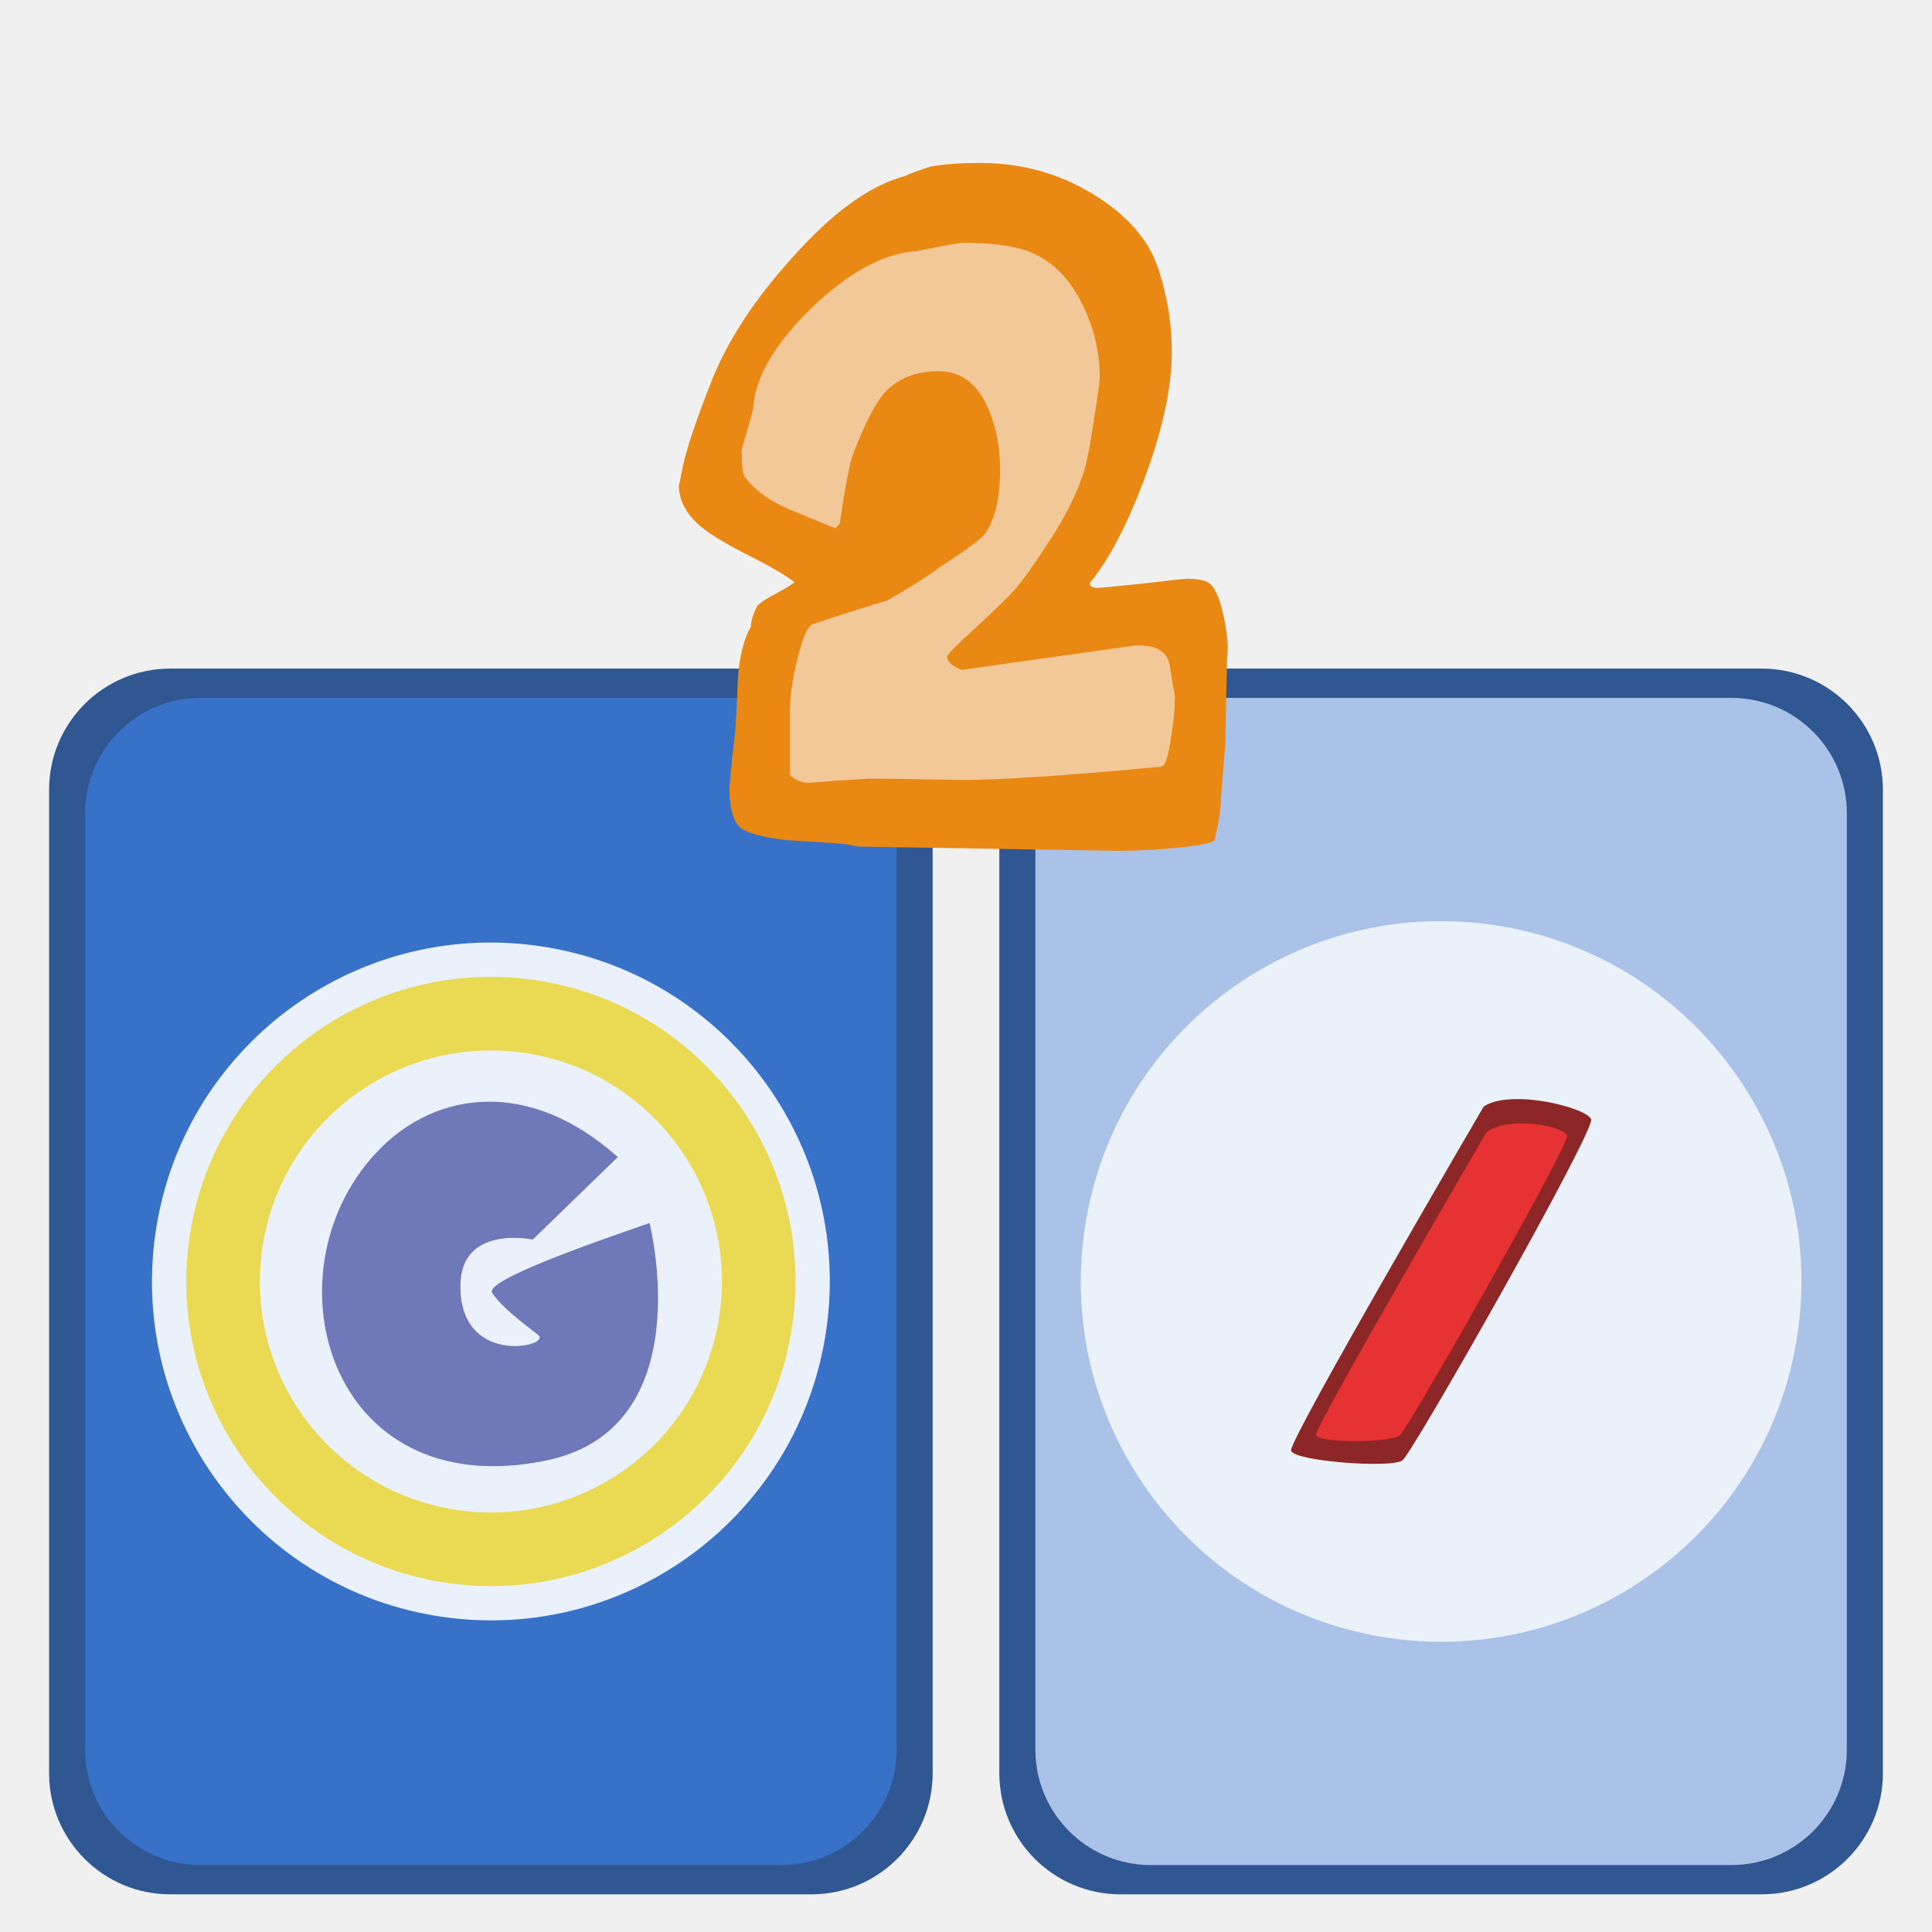
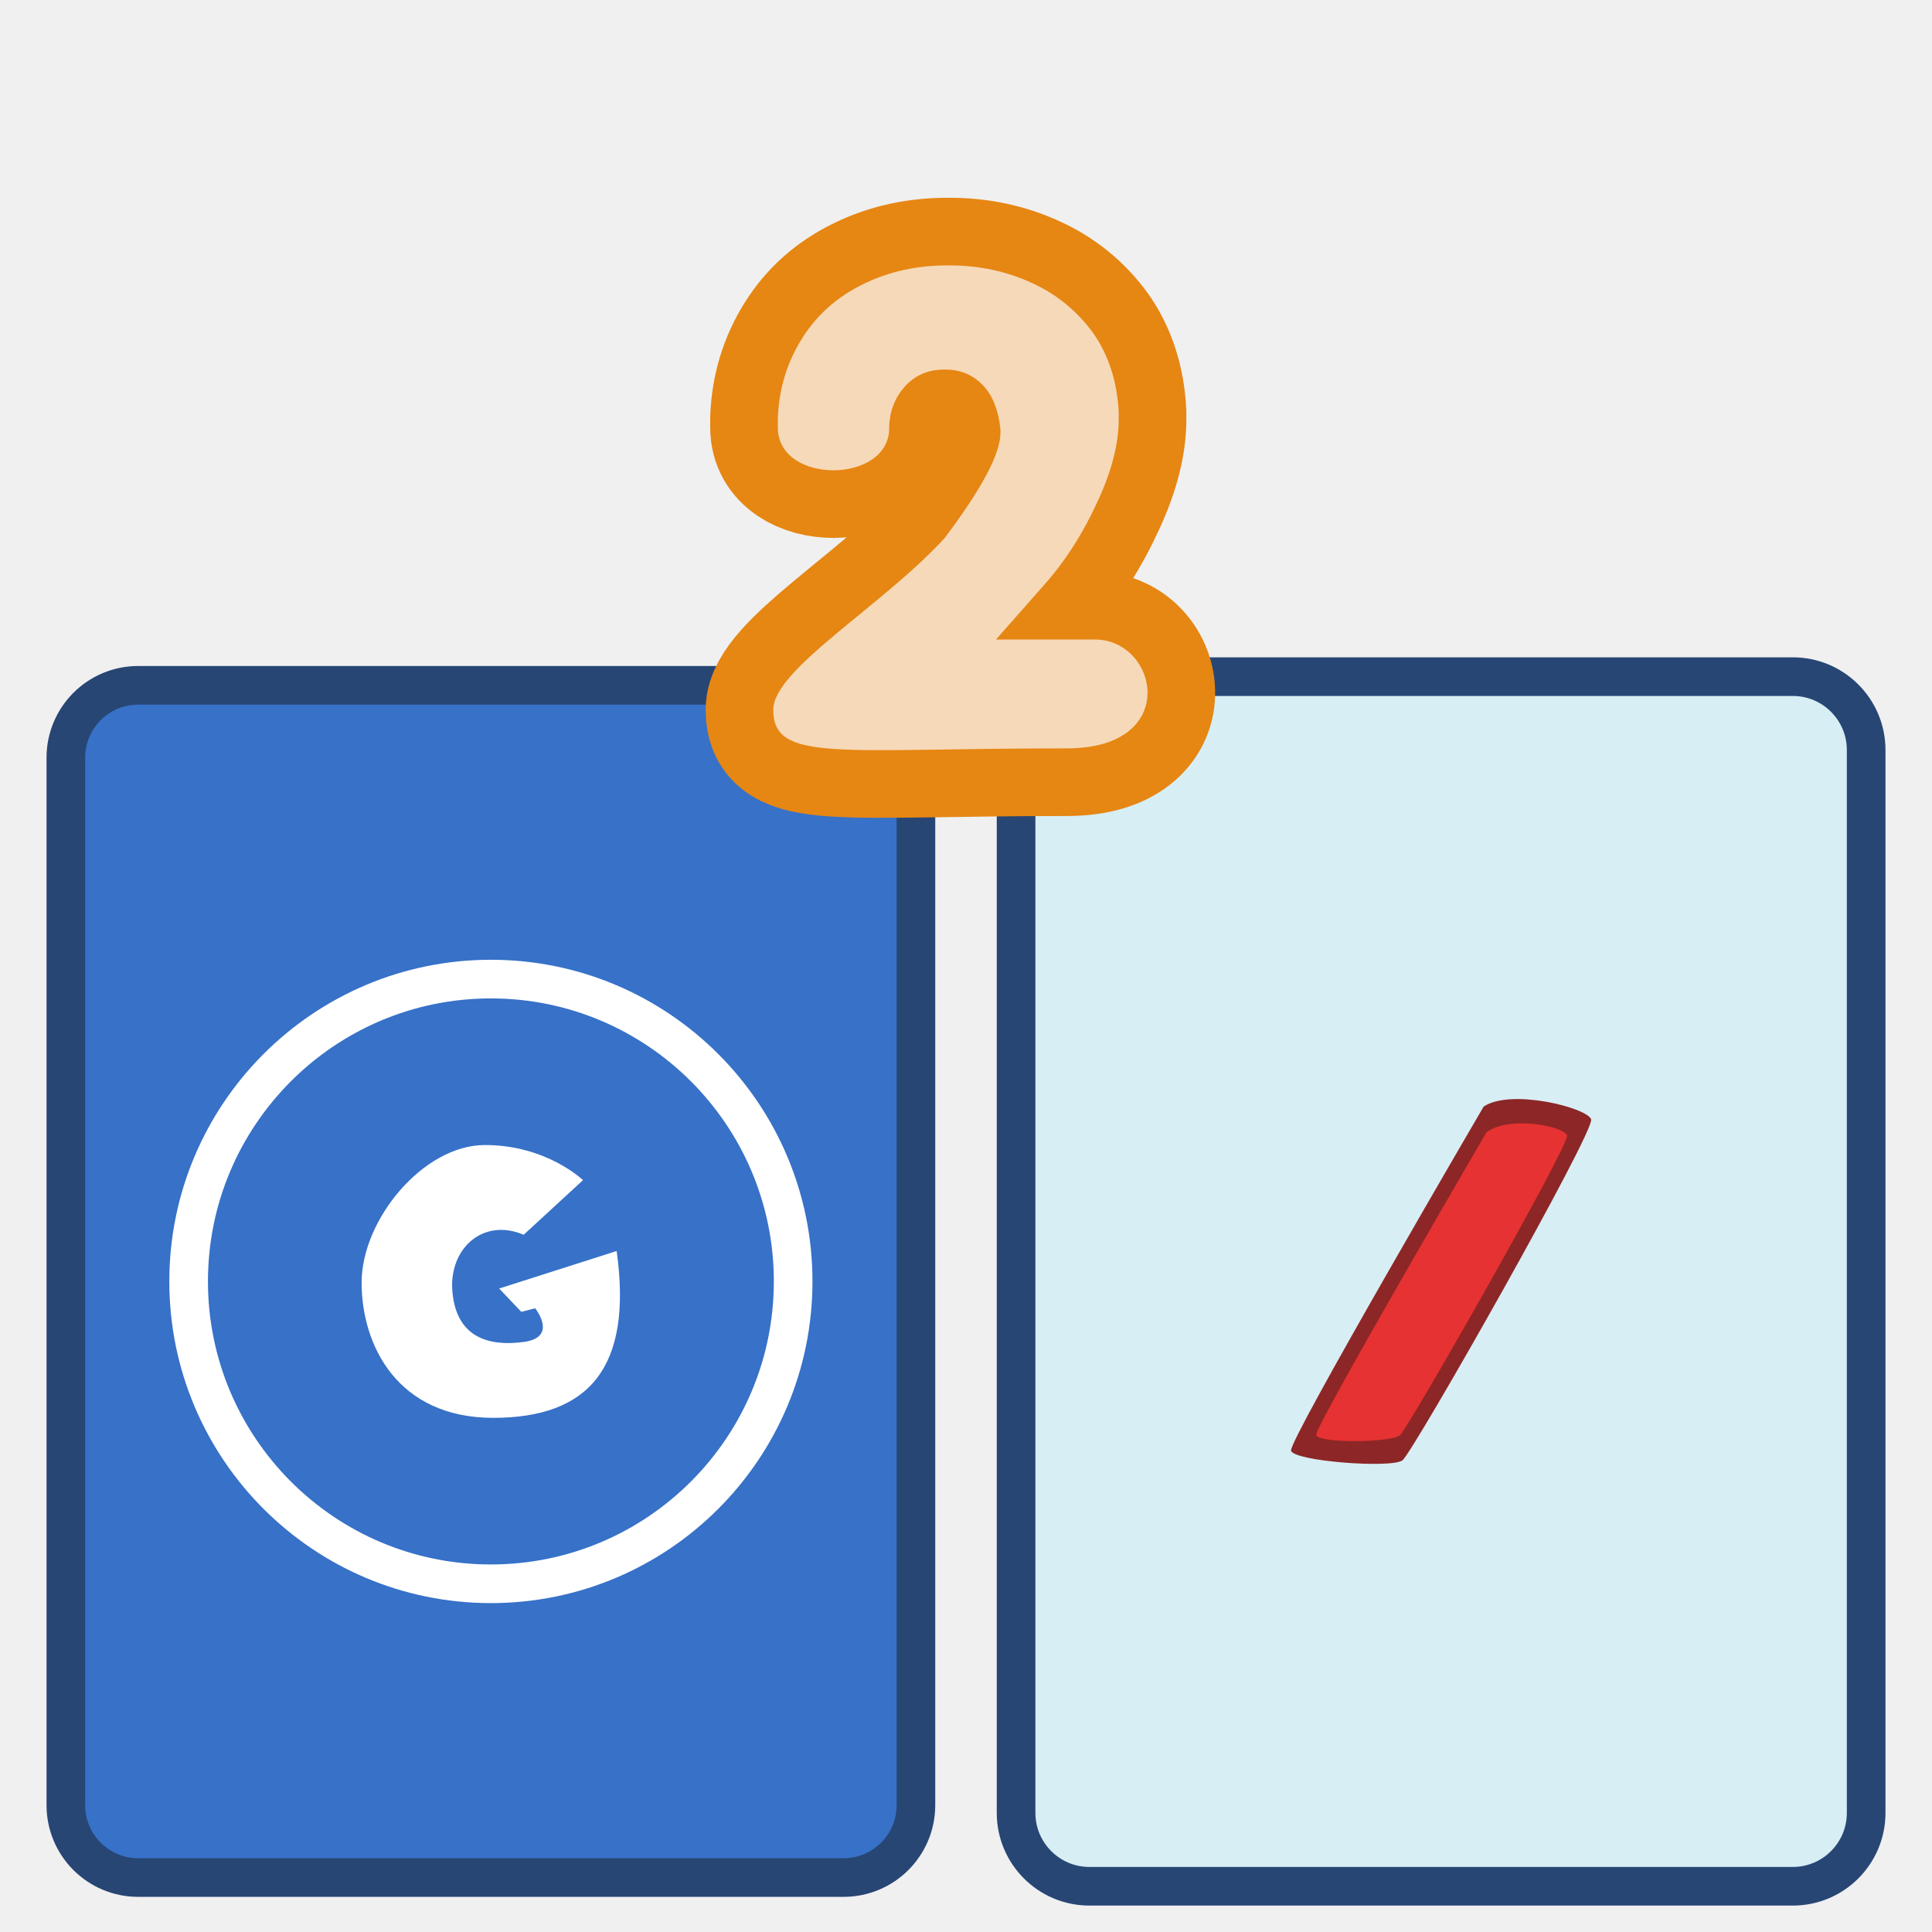
- <svg xmlns="http://www.w3.org/2000/svg" width="100" height="100" version="1.0">
-   <g>
-     <rect style="color:#000;clip-rule:nonzero;display:inline;overflow:visible;visibility:visible;opacity:1;isolation:auto;mix-blend-mode:normal;color-interpolation:sRGB;color-interpolation-filters:linearRGB;solid-color:#000;solid-opacity:1;fill:#315793;fill-opacity:1;fill-rule:nonzero;stroke:none;stroke-width:1.187;stroke-linecap:butt;stroke-linejoin:miter;stroke-miterlimit:4;stroke-dasharray:none;stroke-dashoffset:0;stroke-opacity:1;marker:none;color-rendering:auto;image-rendering:auto;shape-rendering:auto;text-rendering:auto;enable-background:accumulate" width="45.734" height="63.445" x="51.725" y="34.606" ry="6.273" />
-     <rect style="color:#000;clip-rule:nonzero;display:inline;overflow:visible;visibility:visible;opacity:1;isolation:auto;mix-blend-mode:normal;color-interpolation:sRGB;color-interpolation-filters:linearRGB;solid-color:#000;solid-opacity:1;fill:#aac2e7;fill-opacity:1;fill-rule:nonzero;stroke:none;stroke-width:1.187;stroke-linecap:butt;stroke-linejoin:miter;stroke-miterlimit:4;stroke-dasharray:none;stroke-dashoffset:0;stroke-opacity:1;marker:none;color-rendering:auto;image-rendering:auto;shape-rendering:auto;text-rendering:auto;enable-background:accumulate" width="42" height="60.411" x="53.592" y="36.123" ry="5.973" />
-     <rect style="color:#000;clip-rule:nonzero;display:inline;overflow:visible;visibility:visible;opacity:1;isolation:auto;mix-blend-mode:normal;color-interpolation:sRGB;color-interpolation-filters:linearRGB;solid-color:#000;solid-opacity:1;fill:#315793;fill-opacity:1;fill-rule:nonzero;stroke:none;stroke-width:1.187;stroke-linecap:butt;stroke-linejoin:miter;stroke-miterlimit:4;stroke-dasharray:none;stroke-dashoffset:0;stroke-opacity:1;marker:none;color-rendering:auto;image-rendering:auto;shape-rendering:auto;text-rendering:auto;enable-background:accumulate" width="45.734" height="63.445" x="2.541" y="34.606" ry="6.273" />
-     <rect style="color:#000;clip-rule:nonzero;display:inline;overflow:visible;visibility:visible;opacity:1;isolation:auto;mix-blend-mode:normal;color-interpolation:sRGB;color-interpolation-filters:linearRGB;solid-color:#000;solid-opacity:1;fill:#3771c8;fill-opacity:1;fill-rule:nonzero;stroke:none;stroke-width:1.187;stroke-linecap:butt;stroke-linejoin:miter;stroke-miterlimit:4;stroke-dasharray:none;stroke-dashoffset:0;stroke-opacity:1;marker:none;color-rendering:auto;image-rendering:auto;shape-rendering:auto;text-rendering:auto;enable-background:accumulate" width="42" height="60.411" x="4.408" y="36.123" ry="5.973" />
-     <path style="color:#000;clip-rule:nonzero;display:inline;overflow:visible;visibility:visible;opacity:1;isolation:auto;mix-blend-mode:normal;color-interpolation:sRGB;color-interpolation-filters:linearRGB;solid-color:#000;solid-opacity:1;fill:#ebf1fa;fill-opacity:1;fill-rule:nonzero;stroke:none;stroke-width:1.187;stroke-linecap:butt;stroke-linejoin:miter;stroke-miterlimit:4;stroke-dasharray:none;stroke-dashoffset:0;stroke-opacity:1;marker:none;color-rendering:auto;image-rendering:auto;shape-rendering:auto;text-rendering:auto;enable-background:accumulate" d="M42.768 68.836A17.54 17.54 0 0 1 22.914 83.69a17.54 17.54 0 0 1-14.87-19.844 17.54 17.54 0 0 1 19.833-14.883 17.54 17.54 0 0 1 14.899 19.821" />
-     <path style="fill:#6f79b9;fill-opacity:1;fill-rule:evenodd;stroke:none;stroke-width:1px;stroke-linecap:butt;stroke-linejoin:miter;stroke-opacity:1" d="m31.978 59.89-4.402 4.27s-3.71-.79-3.744 2.365c-.046 4.146 4.506 3.208 4.073 2.627-.132-.176-1.822-1.3-2.43-2.233-.419-.641 5.276-2.628 8.145-3.613 0 0 2.71 10.61-5.321 12.284-11.474 2.394-14.728-10.098-8.557-16.201 2.904-2.872 7.637-3.605 12.236.5z" />
-     <path style="color:#000;clip-rule:nonzero;display:inline;overflow:visible;visibility:visible;opacity:1;isolation:auto;mix-blend-mode:normal;color-interpolation:sRGB;color-interpolation-filters:linearRGB;solid-color:#000;solid-opacity:1;fill:#ead952;fill-opacity:1;fill-rule:nonzero;stroke:none;stroke-width:1.187;stroke-linecap:butt;stroke-linejoin:miter;stroke-miterlimit:4;stroke-dasharray:none;stroke-dashoffset:0;stroke-opacity:1;marker:none;color-rendering:auto;image-rendering:auto;shape-rendering:auto;text-rendering:auto;enable-background:accumulate" d="M24.954 50.568A15.766 15.766 0 0 0 9.801 64.097a15.766 15.766 0 0 0 13.365 17.837 15.766 15.766 0 0 0 17.847-13.352l.007-.046a15.766 15.766 0 0 0-13.393-17.817 15.766 15.766 0 0 0-2.673-.15zm.11 3.809a11.956 11.956 0 0 1 2.028.114 11.956 11.956 0 0 1 10.155 13.511l-.005.036a11.956 11.956 0 0 1-13.534 10.125 11.956 11.956 0 0 1-10.135-13.527 11.956 11.956 0 0 1 11.49-10.26z" />
-     <path style="color:#000;clip-rule:nonzero;display:inline;overflow:visible;visibility:visible;opacity:1;isolation:auto;mix-blend-mode:normal;color-interpolation:sRGB;color-interpolation-filters:linearRGB;solid-color:#000;solid-opacity:1;fill:#ebf1f9;fill-opacity:1;fill-rule:nonzero;stroke:none;stroke-width:1.187;stroke-linecap:butt;stroke-linejoin:miter;stroke-miterlimit:4;stroke-dasharray:none;stroke-dashoffset:0;stroke-opacity:1;marker:none;color-rendering:auto;image-rendering:auto;shape-rendering:auto;text-rendering:auto;enable-background:accumulate" d="M93.048 68.994A18.648 18.648 0 0 1 71.94 84.787 18.648 18.648 0 0 1 56.131 63.69a18.648 18.648 0 0 1 21.086-15.824 18.648 18.648 0 0 1 15.839 21.073" />
-     <path d="M76.465 55.135c1.418-.944 5.351.06 5.563.66.211.6-9.21 17.22-9.764 17.65-.553.43-5.653.047-5.769-.502-.116-.549 9.97-17.808 9.97-17.808z" style="display:inline;fill:#8d2626;fill-opacity:1;fill-rule:evenodd;stroke:none;stroke-width:1px;stroke-linecap:butt;stroke-linejoin:miter;stroke-opacity:1" transform="translate(.329 2.14)" />
-     <path d="M76.606 56.475c1.142-.892 4.058-.323 4.176.166.12.49-8.193 15.101-8.643 15.501-.45.4-4.294.434-4.344-.018-.05-.453 8.81-15.65 8.81-15.65z" style="display:inline;fill:#e63232;fill-opacity:1;fill-rule:evenodd;stroke:none;stroke-width:1px;stroke-linecap:butt;stroke-linejoin:miter;stroke-opacity:1" transform="translate(.329 2.14)" />
-     <g>
-       <path d="m37.609 70.359 1.288-6.441 4.785-4.601 7.73-2.945 6.073 3.497 1.656 4.969-1.84 8.281-3.865 5.706 8.098-1.105.92 3.313-.92 7.178-21.717-.92.184-8.466 1.84-1.657 2.945-1.656-7.177-5.153z" style="fill:#f2c898;fill-opacity:1;fill-rule:evenodd;stroke:none;stroke-width:1px;stroke-linecap:butt;stroke-linejoin:miter;stroke-opacity:1" transform="translate(-.66 -46.204)" />
-       <path style="font-style:normal;font-variant:normal;font-weight:400;font-stretch:normal;font-size:37.95px;line-height:100%;font-family:'Indigo Joker';text-align:start;writing-mode:lr-tb;text-anchor:start;fill:#e98813;fill-opacity:1;stroke:none;stroke-width:1px;stroke-linecap:butt;stroke-linejoin:miter;stroke-opacity:1" d="M64.21 79.79c0-.073-.014.157-.04.69-.027.798-.053 2.165-.08 4.1-.052.727-.132 1.719-.238 2.977 0 .484-.105 1.186-.317 2.105-.08.17-.78.315-2.103.436a30.986 30.986 0 0 1-2.778.145l-13.492-.218c-.079 0-.29-.036-.635-.109a6.293 6.293 0 0 0-.674-.072c-.767-.049-1.548-.097-2.341-.146-1.006-.096-1.773-.266-2.302-.508-.529-.242-.794-.98-.794-2.214 0-.048.04-.496.12-1.343.105-.846.171-1.463.198-1.85.053-.823.093-1.646.119-2.469.08-1.137.304-2.032.675-2.685 0-.267.105-.617.317-1.053.185-.194.516-.411.992-.653.476-.266.794-.46.952-.581-.423-.339-1.256-.823-2.5-1.452-1.137-.58-1.944-1.077-2.42-1.488-.714-.629-1.072-1.33-1.072-2.105 0 .097.067-.206.199-.907.185-.92.688-2.42 1.508-4.5.846-2.106 2.235-4.223 4.166-6.352 2.064-2.323 3.995-3.727 5.794-4.21a13.1 13.1 0 0 1 1.389-.509c.688-.12 1.534-.181 2.54-.181 2.142 0 4.1.544 5.872 1.633 1.773 1.089 2.897 2.396 3.373 3.92.45 1.38.675 2.782.675 4.21 0 1.887-.49 4.126-1.468 6.715-.874 2.322-1.8 4.077-2.778 5.262 0 .17.145.254.436.254.106 0 .86-.072 2.262-.217 1.429-.17 2.196-.254 2.302-.254.529 0 .9.06 1.11.181.318.17.583.714.794 1.633.16.726.238 1.331.238 1.815m-2.738 2.504c0-.096-.04-.326-.119-.69a21.788 21.788 0 0 0-.119-.798c-.053-.435-.211-.738-.476-.907-.238-.194-.674-.29-1.31-.29l-9.007 1.27c-.503-.194-.754-.424-.754-.69 0-.097.463-.568 1.389-1.415 1.085-.992 1.825-1.718 2.222-2.178.397-.484.886-1.173 1.468-2.069.98-1.452 1.654-2.782 2.024-3.992.159-.557.33-1.476.516-2.759.185-1.137.278-1.814.278-2.032 0-1.33-.305-2.601-.913-3.811-.767-1.549-1.852-2.504-3.254-2.867-.714-.194-1.68-.29-2.897-.29-.158 0-.608.072-1.349.217-.74.145-1.137.218-1.19.218-1.667.145-3.453 1.137-5.357 2.976-1.879 1.839-2.87 3.545-2.976 5.118-.027.193-.133.592-.318 1.197-.185.605-.278.944-.278 1.017 0 .774.053 1.234.16 1.379.528.677 1.269 1.222 2.221 1.633l2.46 1.016c.08-.072.16-.157.239-.254.29-2.008.529-3.23.714-3.666.582-1.5 1.111-2.528 1.587-3.085.688-.75 1.627-1.125 2.818-1.125 1.19 0 2.063.69 2.619 2.07.37.919.555 1.923.555 3.012 0 1.451-.251 2.552-.754 3.302-.212.29-.992.871-2.341 1.743-.609.46-1.521 1.04-2.738 1.742-.926.266-2.222.677-3.889 1.234-.238.096-.49.677-.754 1.742-.264 1.064-.397 1.936-.397 2.613v3.448c.291.266.609.4.953.4.053 0 .516-.037 1.389-.11a79.29 79.29 0 0 0 1.746-.108c.66 0 1.613.012 2.857.036 1.375.024 1.984.036 1.825.036 2.116 0 5.595-.23 10.436-.69.212-.024.384-.532.516-1.524.132-.798.198-1.488.198-2.069" transform="translate(-.66 -46.204)" />
+ <svg xmlns="http://www.w3.org/2000/svg" width="100" height="100" version="1.0" id="svg34">
+   <g id="g32">
+     <rect style="color:#000;clip-rule:nonzero;display:inline;overflow:visible;visibility:visible;isolation:auto;mix-blend-mode:normal;color-interpolation:sRGB;color-interpolation-filters:linearRGB;solid-color:#000;solid-opacity:1;fill:#d7eef4;fill-opacity:1;fill-rule:nonzero;stroke:#274674;stroke-width:2;stroke-linecap:round;stroke-linejoin:bevel;stroke-miterlimit:4;stroke-dasharray:none;stroke-dashoffset:0;stroke-opacity:1;marker:none;color-rendering:auto;image-rendering:auto;shape-rendering:auto;text-rendering:auto;enable-background:accumulate" width="44" height="62.61" x="52.592" y="35.023" ry="3.798" id="rect6-3" />
+     <g transform="matrix(.30671 0 0 .30671 -25.436 -42.537)" id="g22">
+       <rect style="color:#000;clip-rule:nonzero;display:inline;overflow:visible;visibility:visible;opacity:1;isolation:auto;mix-blend-mode:normal;color-interpolation:sRGB;color-interpolation-filters:linearRGB;solid-color:#000;solid-opacity:1;fill:#3771c8;fill-opacity:1;fill-rule:nonzero;stroke:#274674;stroke-width:6.521;stroke-linecap:round;stroke-linejoin:bevel;stroke-miterlimit:4;stroke-dasharray:none;stroke-dashoffset:0;stroke-opacity:1;marker:none;color-rendering:auto;image-rendering:auto;shape-rendering:auto;text-rendering:auto;enable-background:accumulate" width="143.456" height="201.195" x="94.045" y="254.342" ry="12.204" id="rect6" />
+       <g id="g20" transform="matrix(.97605 0 0 .97634 2.253 6.018)" style="stroke-width:1.024">
+         <g style="display:inline;fill:#fff;fill-opacity:.428;stroke:#fff;stroke-width:2.049;stroke-miterlimit:4;stroke-dasharray:none;stroke-opacity:1" id="g12">
+           <g style="fill:#e77936;fill-opacity:1;stroke:#fff;stroke-width:2.049;stroke-miterlimit:4;stroke-dasharray:none;stroke-opacity:1" id="g10">
+             <path style="display:inline;fill:#3771c8;fill-opacity:1;stroke:#fff;stroke-width:4.09;stroke-linecap:round;stroke-miterlimit:4;stroke-dasharray:none;stroke-opacity:1" d="M477.903 275.107c-17.664 0-32 14.336-32 32s14.336 32 32 32 32-14.336 32-32-14.336-32-32-32z" transform="translate(-612.939 -144.164) scale(1.63312)" id="path8" />
+           </g>
+         </g>
+         <g style="display:inline;fill:#fff;fill-opacity:1;stroke:none;stroke-width:2.049;stroke-miterlimit:4;stroke-dasharray:none" id="g18">
+           <g style="fill:#fff;fill-opacity:1;stroke:none;stroke-width:2.049;stroke-miterlimit:4;stroke-dasharray:none" id="g16">
+             <path style="display:inline;fill:#fff;fill-opacity:1;stroke:none;stroke-width:2.049;stroke-linecap:round;stroke-miterlimit:4;stroke-dasharray:none" d="M477.278 292.67c6.54 0 10.375 3.718 10.375 3.718l-6.281 5.781c-4.319-1.85-8.025 1.499-7.531 6.188.493 4.689 3.83 5.65 7.531 5.156 3.702-.494 1.219-3.563 1.219-3.563l-1.469.375-2.344-2.468 12.438-3.97c1.727 12.34-2.944 17.657-13.063 17.657-10.118 0-13.937-7.649-13.937-14.312 0-6.664 6.522-14.563 13.062-14.563z" transform="translate(-612.939 -144.164) scale(1.63312)" id="path14" />
+           </g>
+         </g>
+       </g>
    </g>
+     <path d="M76.794 57.275c1.418-.944 5.351.06 5.563.66.211.6-9.21 17.22-9.764 17.65-.553.43-5.653.047-5.769-.502-.116-.549 9.97-17.808 9.97-17.808z" style="display:inline;fill:#8d2626;fill-opacity:1;fill-rule:evenodd;stroke:none;stroke-width:1px;stroke-linecap:butt;stroke-linejoin:miter;stroke-opacity:1" id="path22" />
+     <path d="M76.935 58.615c1.142-.892 4.058-.323 4.176.166.12.49-8.193 15.101-8.643 15.501-.45.4-4.294.434-4.344-.018-.05-.453 8.81-15.65 8.81-15.65z" style="display:inline;fill:#e63232;fill-opacity:1;fill-rule:evenodd;stroke:none;stroke-width:1px;stroke-linecap:butt;stroke-linejoin:miter;stroke-opacity:1" id="path24" />
+     <path d="M40.024 36.737c0-2.101 5.633-5.352 8.866-8.883 1.929-2.557 2.893-4.374 2.893-5.452v-.183c-.114-1.06-.445-1.847-.993-2.364-.505-.483-1.12-.725-1.843-.725h-.172c-.78.02-1.426.31-1.936.871-.505.561-.776 1.242-.814 2.042v.117c0 2.89-5.765 2.94-5.765-.03v-.482c.057-1.518.476-2.896 1.257-4.135.762-1.22 1.824-2.16 3.186-2.818 1.31-.639 2.753-.958 4.33-.958h.121c1.52 0 2.931.3 4.236.9a7.935 7.935 0 0 1 3.194 2.605c.8 1.142 1.24 2.51 1.321 4.106v.358c0 1.24-.352 2.63-1.057 4.172-.781 1.717-1.726 3.196-2.836 4.435L51.554 33.1h5.109c3.296 0 4.47 5.636-1.436 5.636-11.861 0-15.203.748-15.203-2z" id="path983-7" style="font-size:40px;line-height:1.25;font-family:kabel;-inkscape-font-specification:kabel;opacity:.999;fill:none;fill-opacity:1;stroke:#e68613;stroke-width:7;stroke-miterlimit:4;stroke-dasharray:none;stroke-opacity:1" />
+     <path d="M40.024 36.737c0-2.101 5.633-5.352 8.866-8.883 1.929-2.557 2.893-4.374 2.893-5.452v-.183c-.114-1.06-.445-1.847-.993-2.364-.505-.483-1.12-.725-1.843-.725h-.172c-.78.02-1.426.31-1.936.871-.505.561-.776 1.242-.814 2.042v.117c0 2.89-5.765 2.94-5.765-.03v-.482c.057-1.518.476-2.896 1.257-4.135.762-1.22 1.824-2.16 3.186-2.818 1.31-.639 2.753-.958 4.33-.958h.121c1.52 0 2.931.3 4.236.9a7.935 7.935 0 0 1 3.194 2.605c.8 1.142 1.24 2.51 1.321 4.106v.358c0 1.24-.352 2.63-1.057 4.172-.781 1.717-1.726 3.196-2.836 4.435L51.554 33.1h5.109c3.296 0 4.47 5.636-1.436 5.636-11.861 0-15.203.748-15.203-2z" id="path983" style="font-size:40px;line-height:1.25;font-family:kabel;-inkscape-font-specification:kabel;opacity:.999;fill:#f6d9b8;fill-opacity:1;stroke:none;stroke-width:1;stroke-opacity:1" />
  </g>
</svg>
